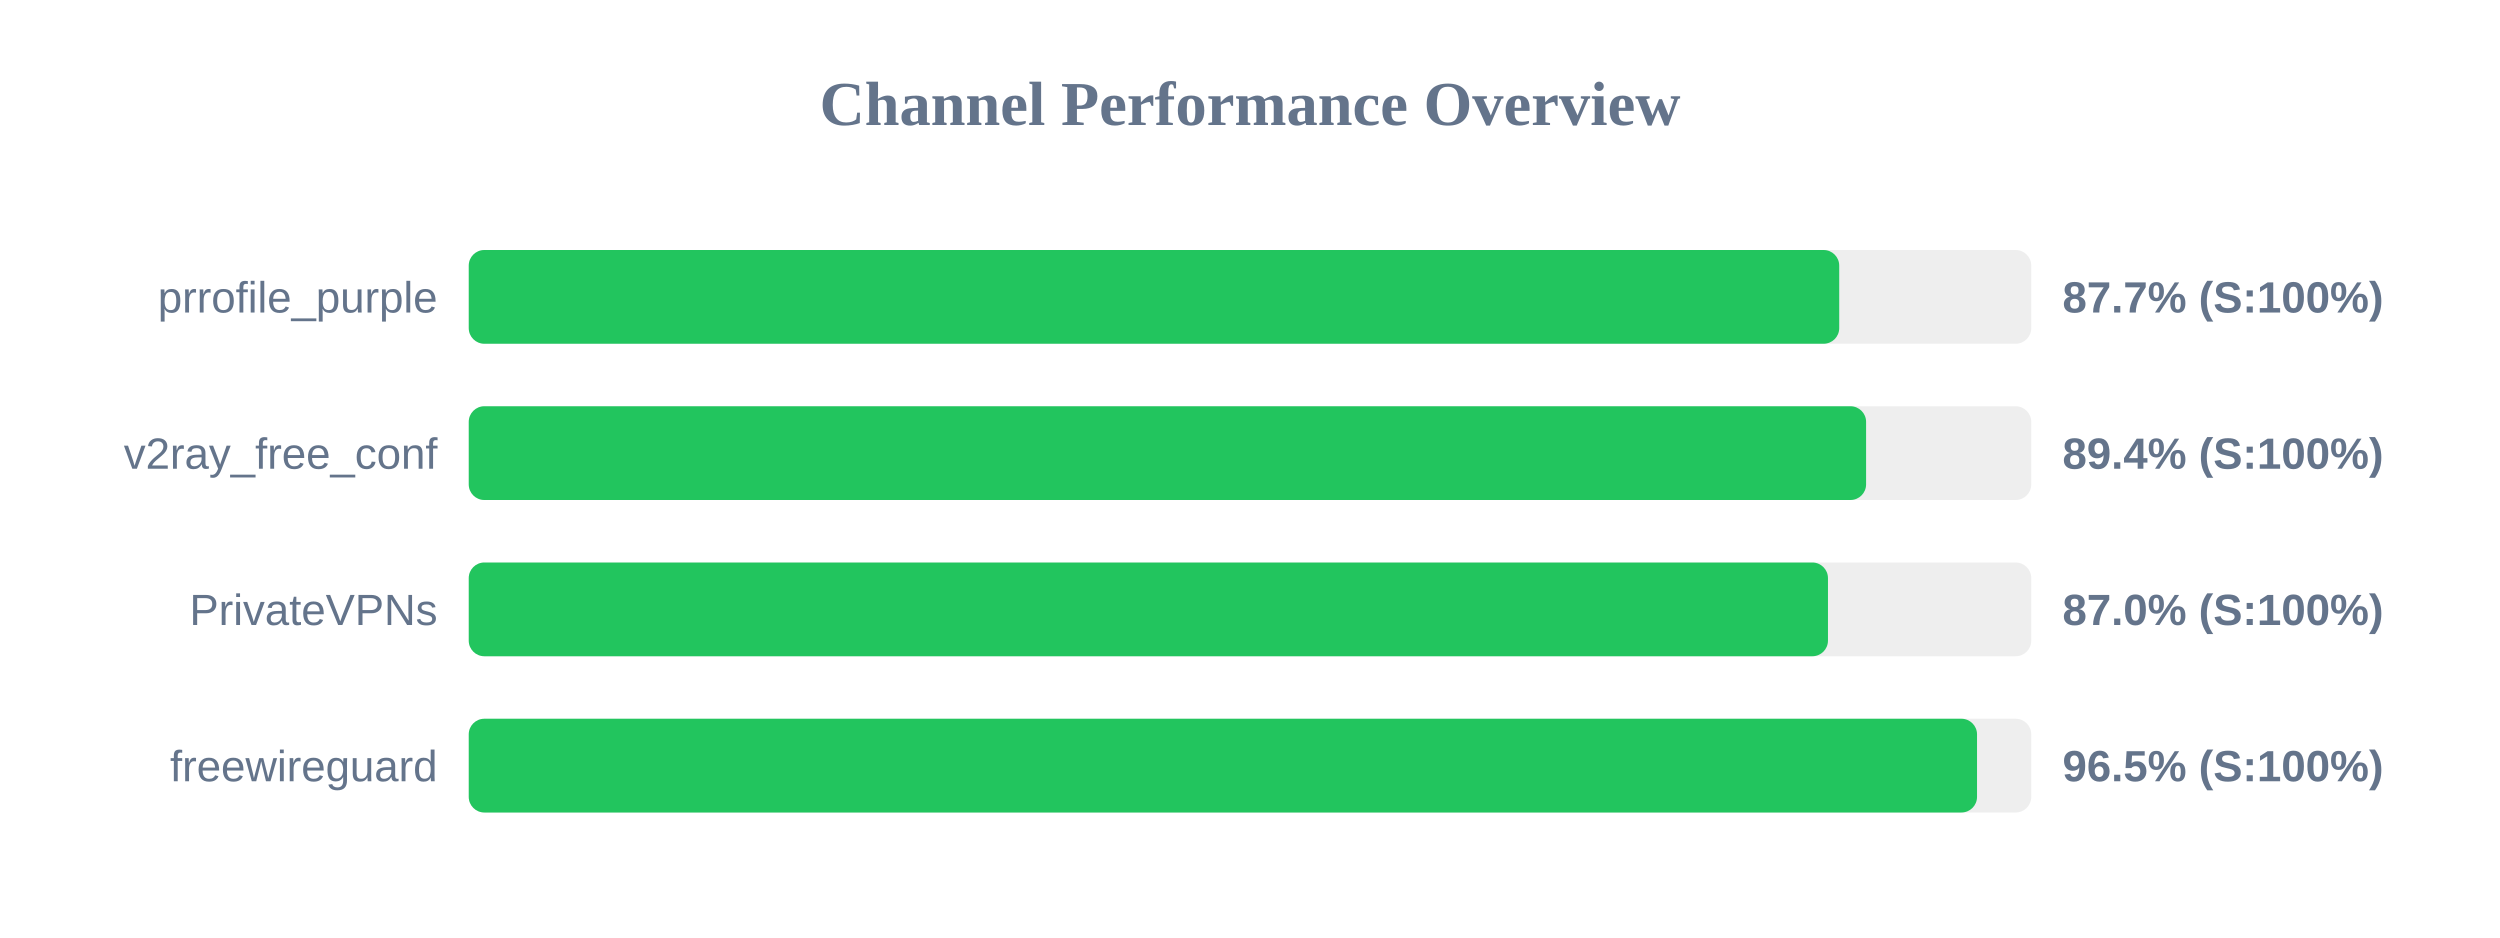
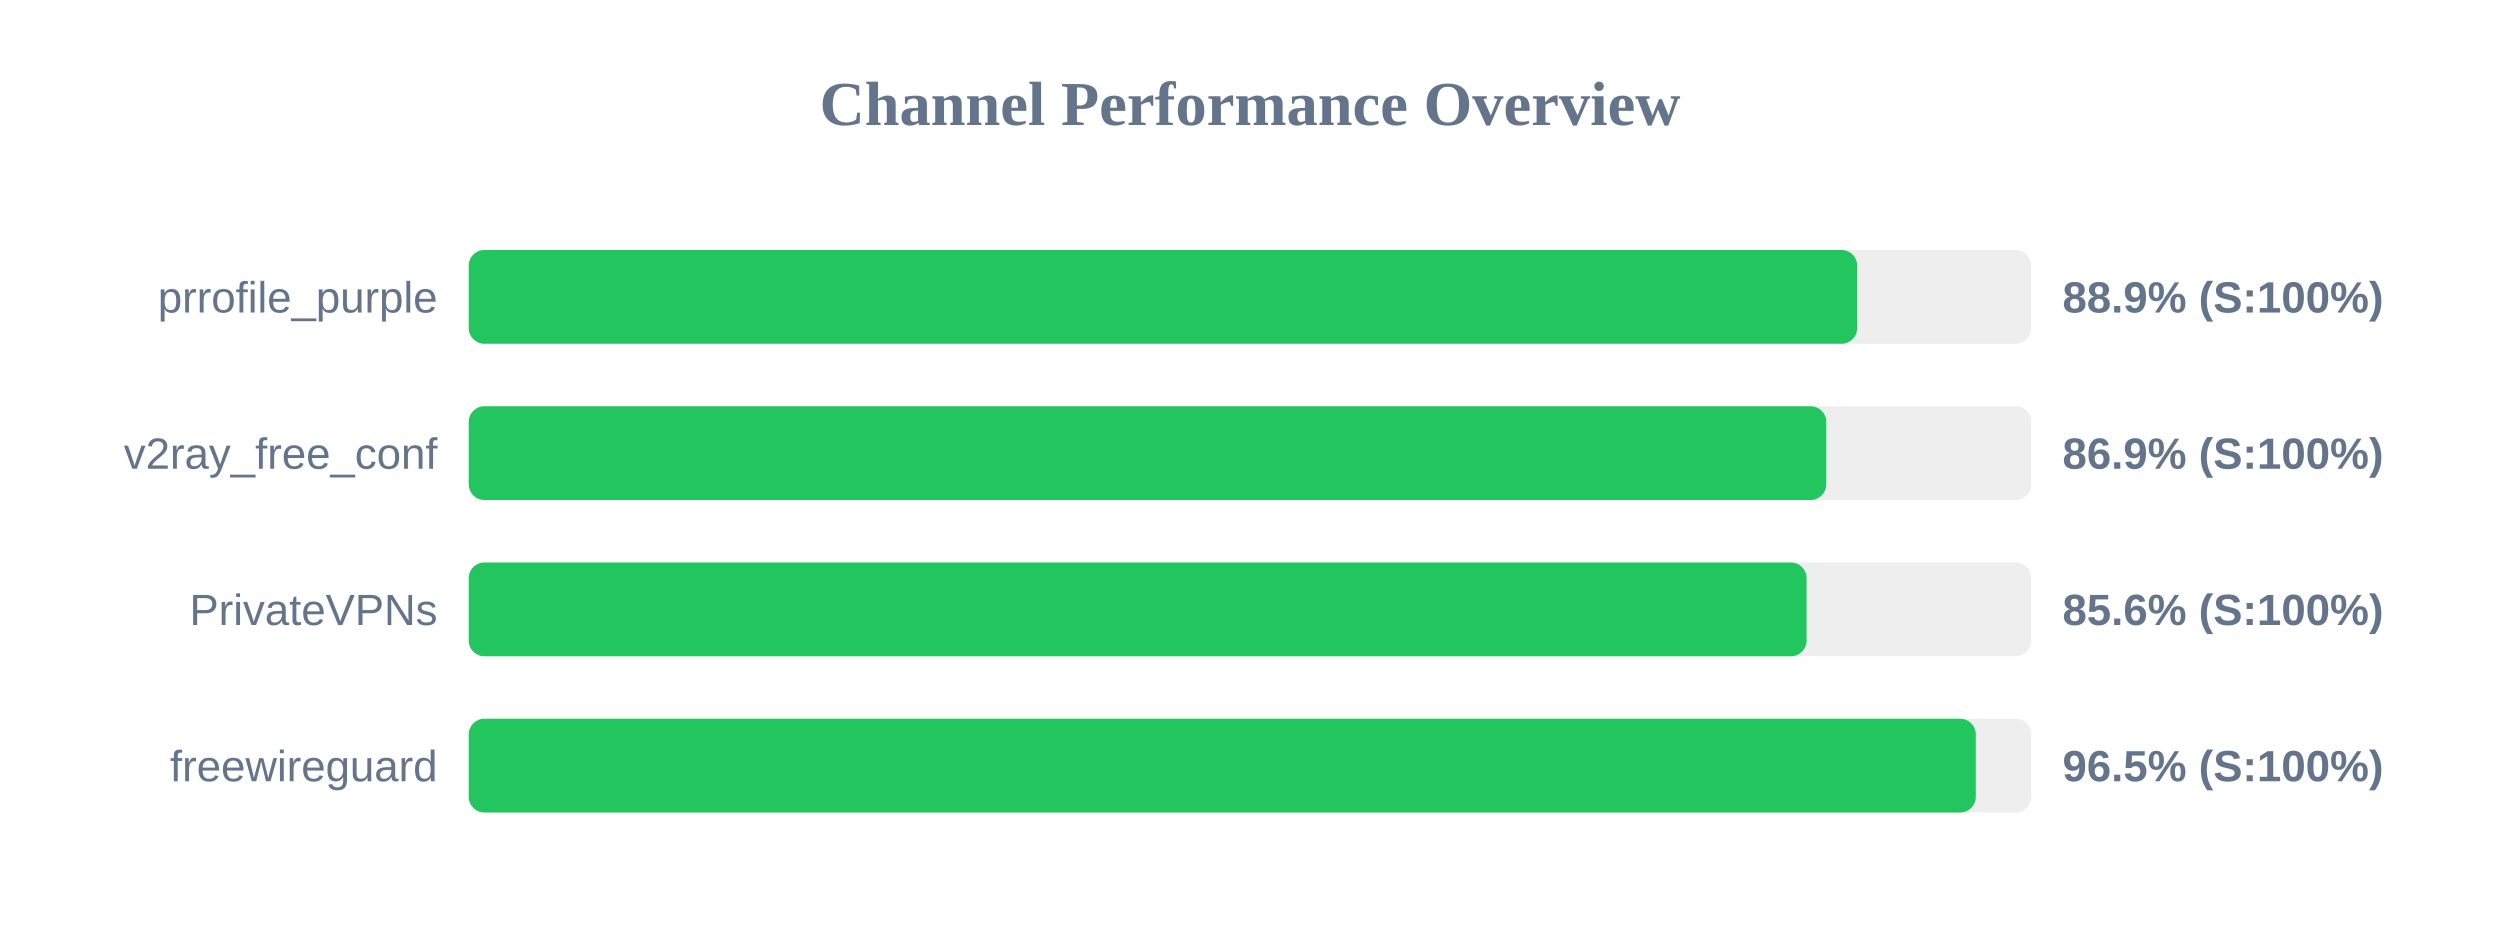
<svg xmlns="http://www.w3.org/2000/svg" width="800" height="300" version="1.1">
  <style>
        .row { font: 14px Arial; fill: #64748b; }
        .score { font: bold 14px Arial; fill: #64748b; }
    </style>
  <text x="400" y="40" text-anchor="middle" font-size="20px" font-weight="bold" fill="#64748b">Channel Performance Overview</text>
  <rect x="150" y="80" width="500" height="30" fill="#eee" rx="5" />
-   <rect x="150" y="80" width="438.55" height="30" fill="#22c55e" rx="5" />
+   <rect x="150" y="80" width="444.3" height="30" fill="#22c55e" rx="5" />
  <text x="140" y="100" text-anchor="end" class="row">prrofile_purple</text>
-   <text x="660" y="100" text-anchor="start" class="score">87.7% (S:100%)</text>
+   <text x="660" y="100" text-anchor="start" class="score">88.9% (S:100%)</text>
  <rect x="150" y="130" width="500" height="30" fill="#eee" rx="5" />
-   <rect x="150" y="130" width="447.15" height="30" fill="#22c55e" rx="5" />
+   <rect x="150" y="130" width="434.4" height="30" fill="#22c55e" rx="5" />
  <text x="140" y="150" text-anchor="end" class="row">v2ray_free_conf</text>
-   <text x="660" y="150" text-anchor="start" class="score">89.4% (S:100%)</text>
+   <text x="660" y="150" text-anchor="start" class="score">86.9% (S:100%)</text>
  <rect x="150" y="180" width="500" height="30" fill="#eee" rx="5" />
-   <rect x="150" y="180" width="434.95" height="30" fill="#22c55e" rx="5" />
+   <rect x="150" y="180" width="428.1" height="30" fill="#22c55e" rx="5" />
  <text x="140" y="200" text-anchor="end" class="row">PrivateVPNs</text>
-   <text x="660" y="200" text-anchor="start" class="score">87.0% (S:100%)</text>
+   <text x="660" y="200" text-anchor="start" class="score">85.6% (S:100%)</text>
  <rect x="150" y="230" width="500" height="30" fill="#eee" rx="5" />
-   <rect x="150" y="230" width="482.65" height="30" fill="#22c55e" rx="5" />
+   <rect x="150" y="230" width="482.25" height="30" fill="#22c55e" rx="5" />
  <text x="140" y="250" text-anchor="end" class="row">freewireguard</text>
  <text x="660" y="250" text-anchor="start" class="score">96.5% (S:100%)</text>
</svg>
